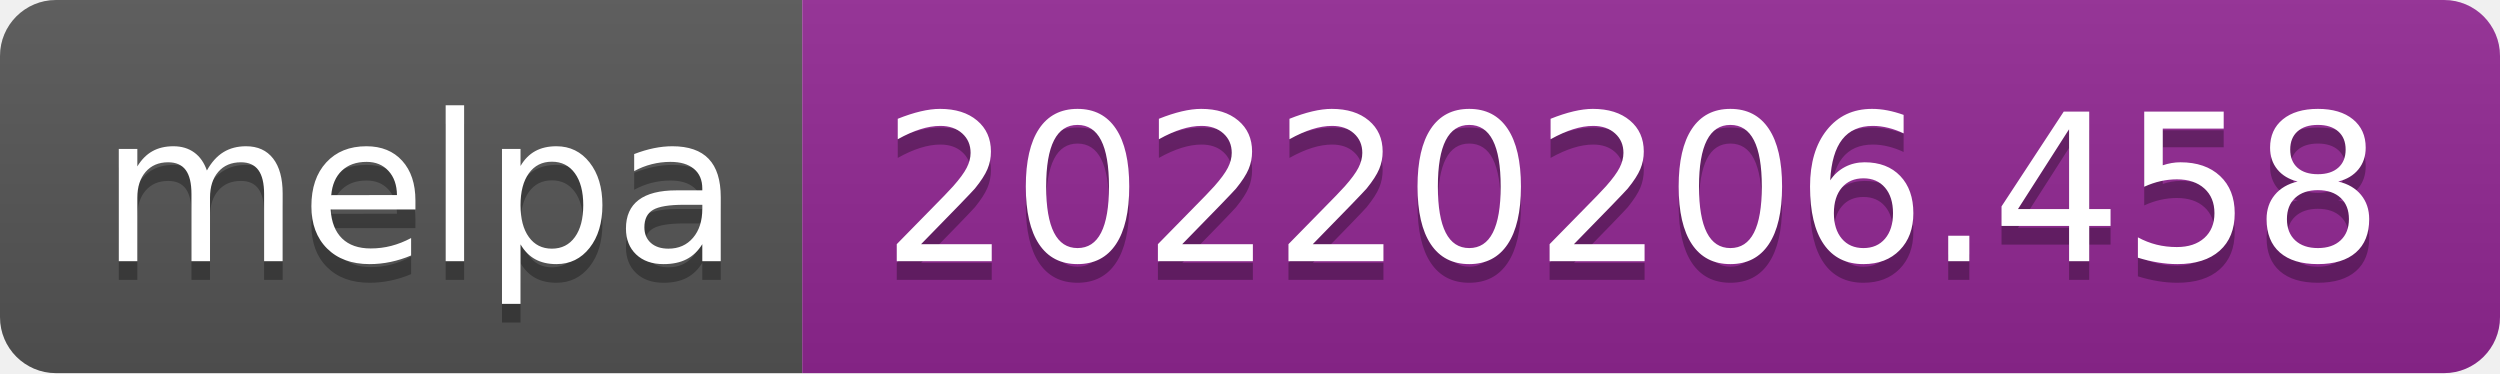
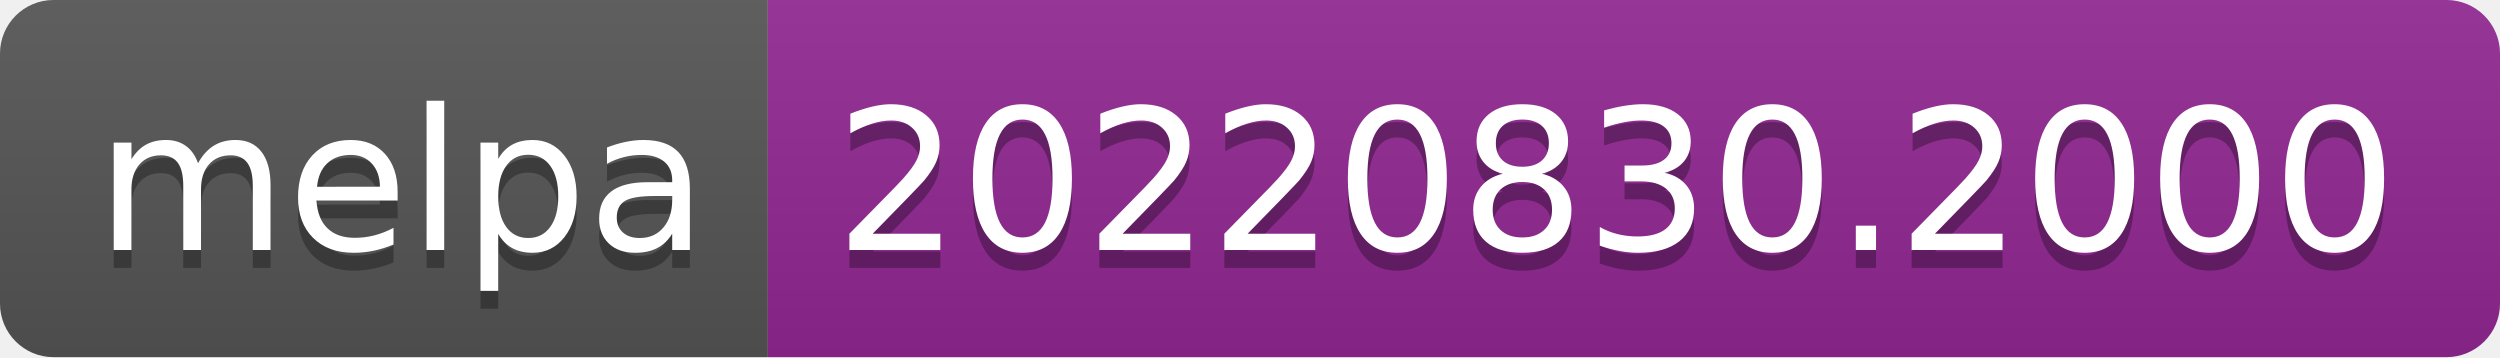
- <svg xmlns="http://www.w3.org/2000/svg" width="134" height="20" role="img" aria-label="melpa: 20220206.458">
+ <svg xmlns="http://www.w3.org/2000/svg" width="140" height="20" role="img" aria-label="melpa: 20220830.2000">
  <linearGradient id="s" x2="0" y2="100%">
    <stop offset="0" stop-color="#bbb" stop-opacity=".1" />
    <stop offset="1" stop-opacity=".1" />
  </linearGradient>
  <clipPath id="r">
-     <rect width="134" height="20" rx="3" fill="#fff" />
+     <rect width="140" height="20" rx="3" fill="#fff" />
  </clipPath>
  <g clip-path="url(#r)">
    <rect width="43" height="20" fill="#555" />
-     <rect x="43" width="91" height="20" fill="#922793" />
-     <rect width="134" height="20" fill="url(#s)" />
+     <rect x="43" width="97" height="20" fill="#922793" />
+     <rect width="140" height="20" fill="url(#s)" />
  </g>
  <g fill="#fff" text-anchor="middle" font-family="Verdana,Geneva,DejaVu Sans,sans-serif" text-rendering="geometricPrecision" font-size="110">
    <text aria-hidden="true" x="225" y="150" fill="#010101" fill-opacity=".3" transform="scale(.1)" textLength="330">melpa</text>
    <text x="225" y="140" transform="scale(.1)" fill="#fff" textLength="330">melpa</text>
-     <text aria-hidden="true" x="875" y="150" fill="#010101" fill-opacity=".3" transform="scale(.1)" textLength="810">20220206.458</text>
-     <text x="875" y="140" transform="scale(.1)" fill="#fff" textLength="810">20220206.458</text>
+     <text aria-hidden="true" x="905" y="150" fill="#010101" fill-opacity=".3" transform="scale(.1)" textLength="870">20220830.2000</text>
+     <text x="905" y="140" transform="scale(.1)" fill="#fff" textLength="870">20220830.2000</text>
  </g>
</svg>
